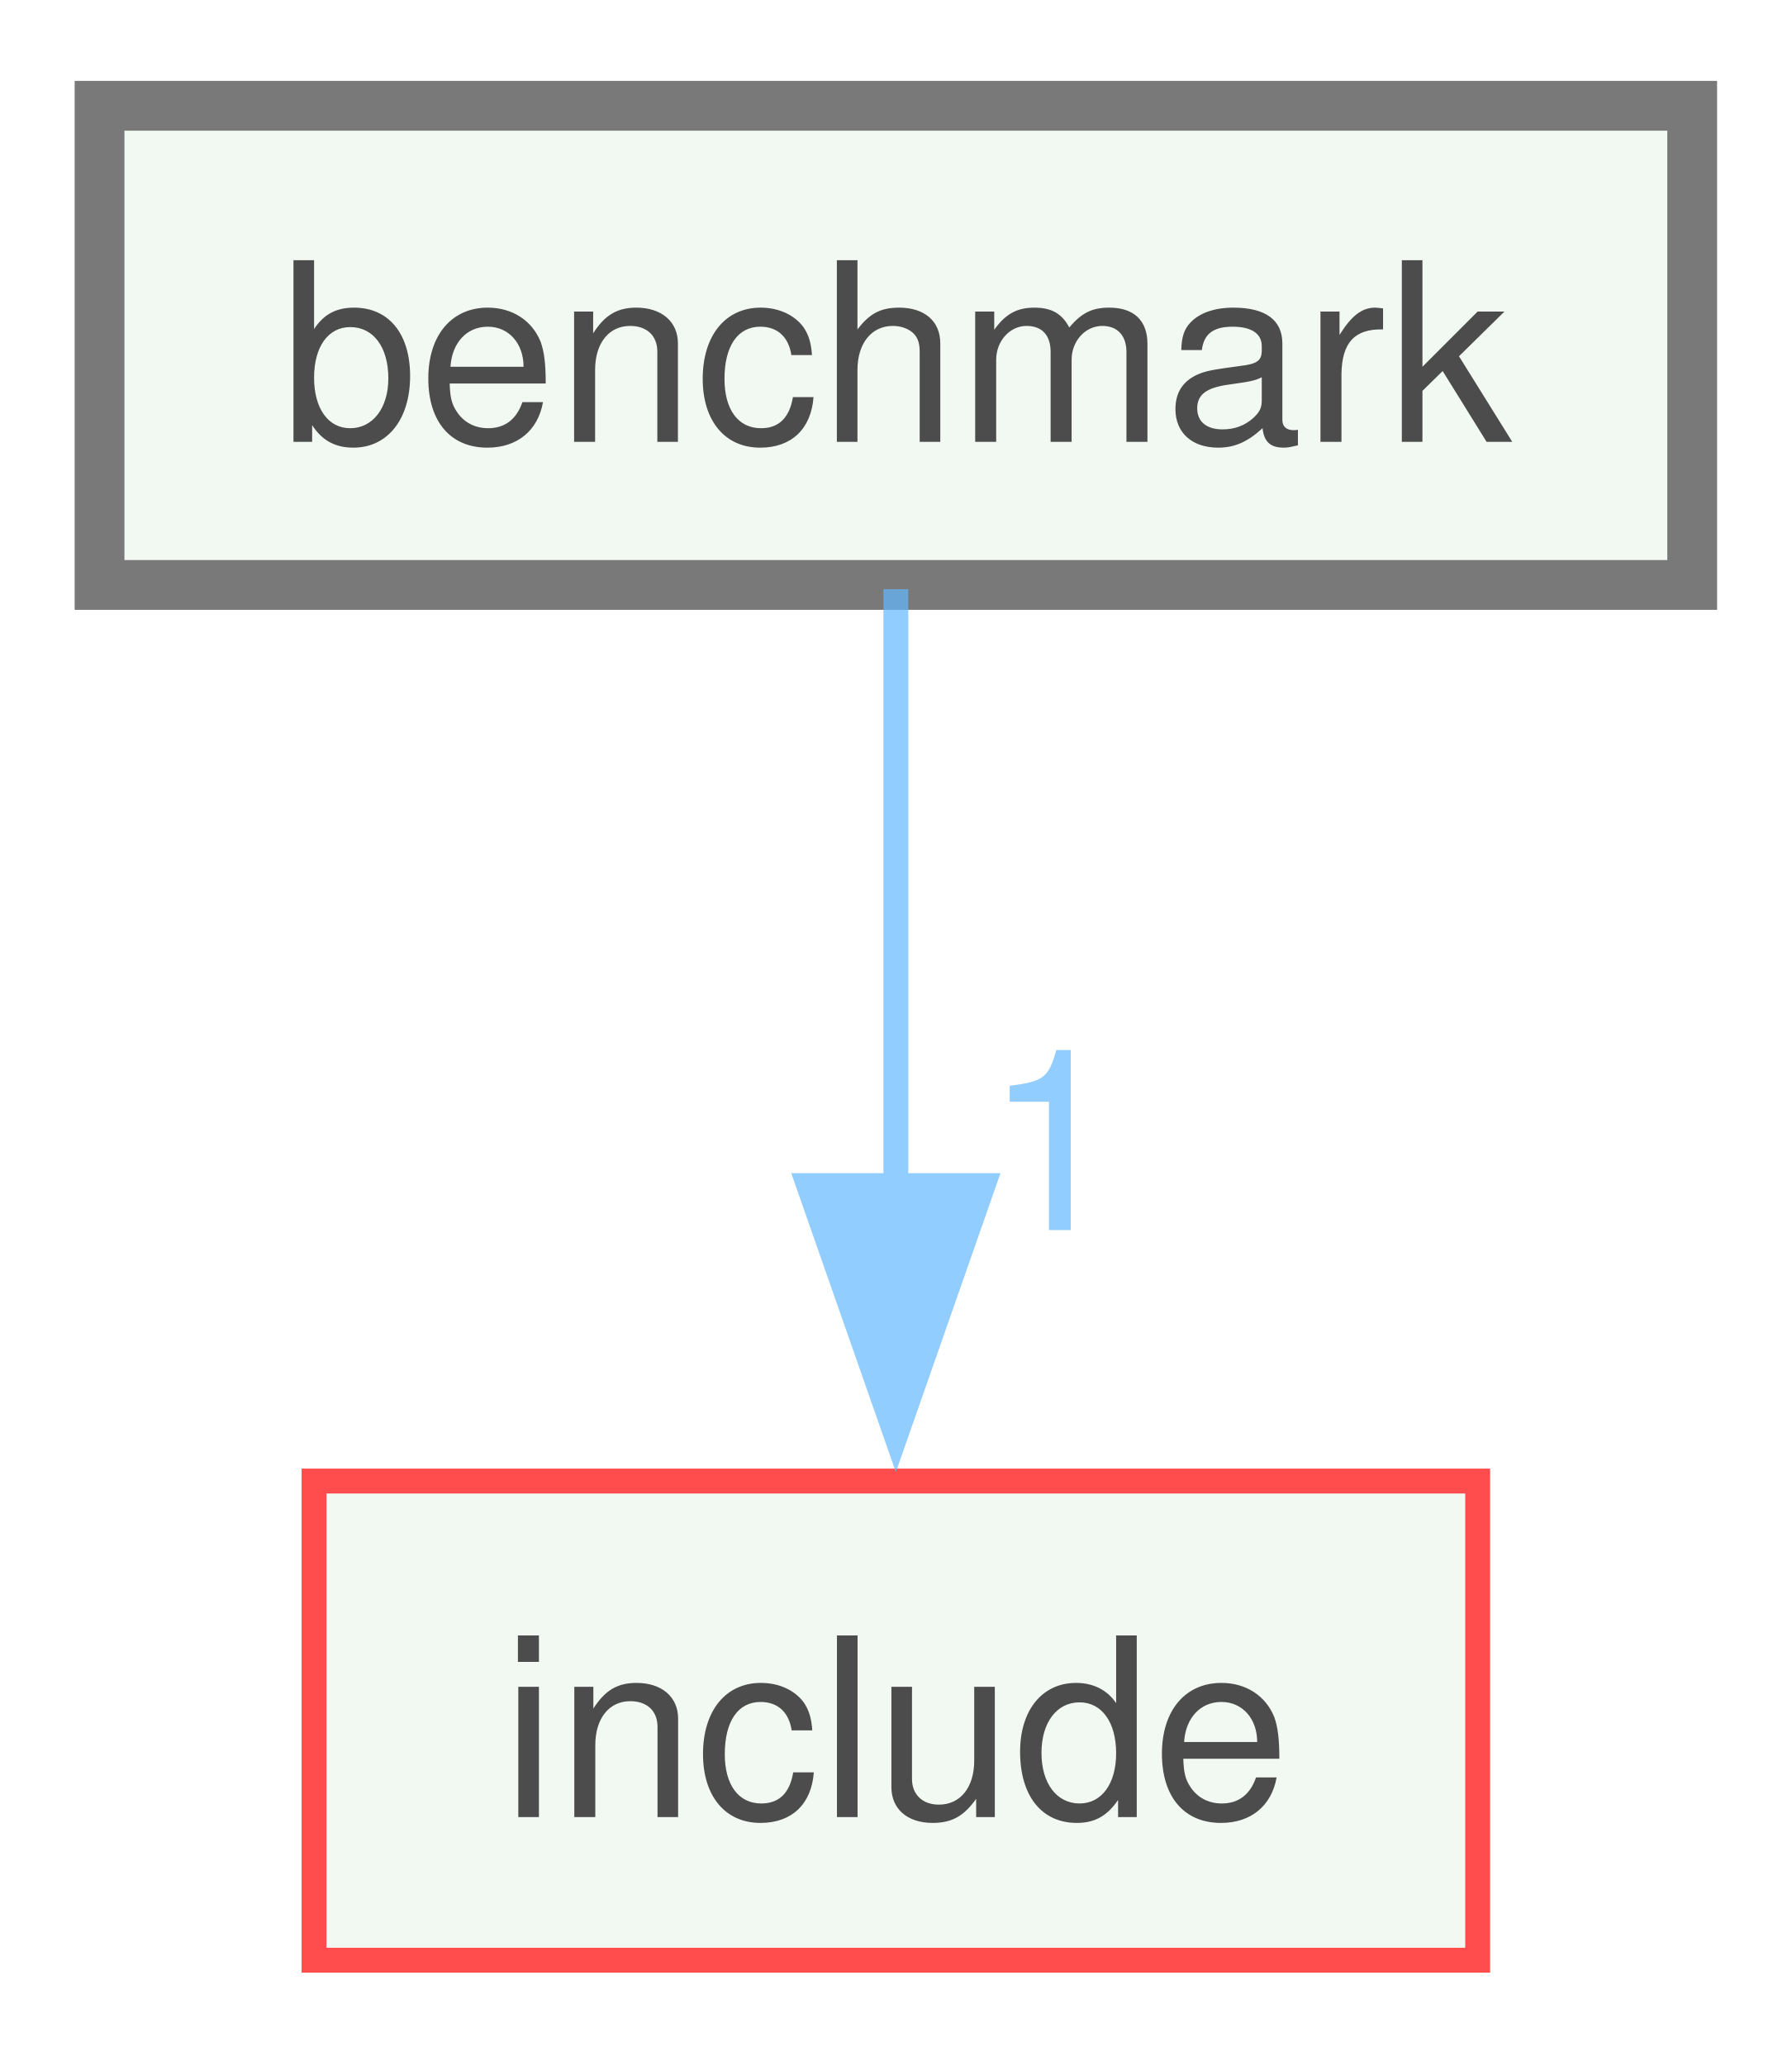
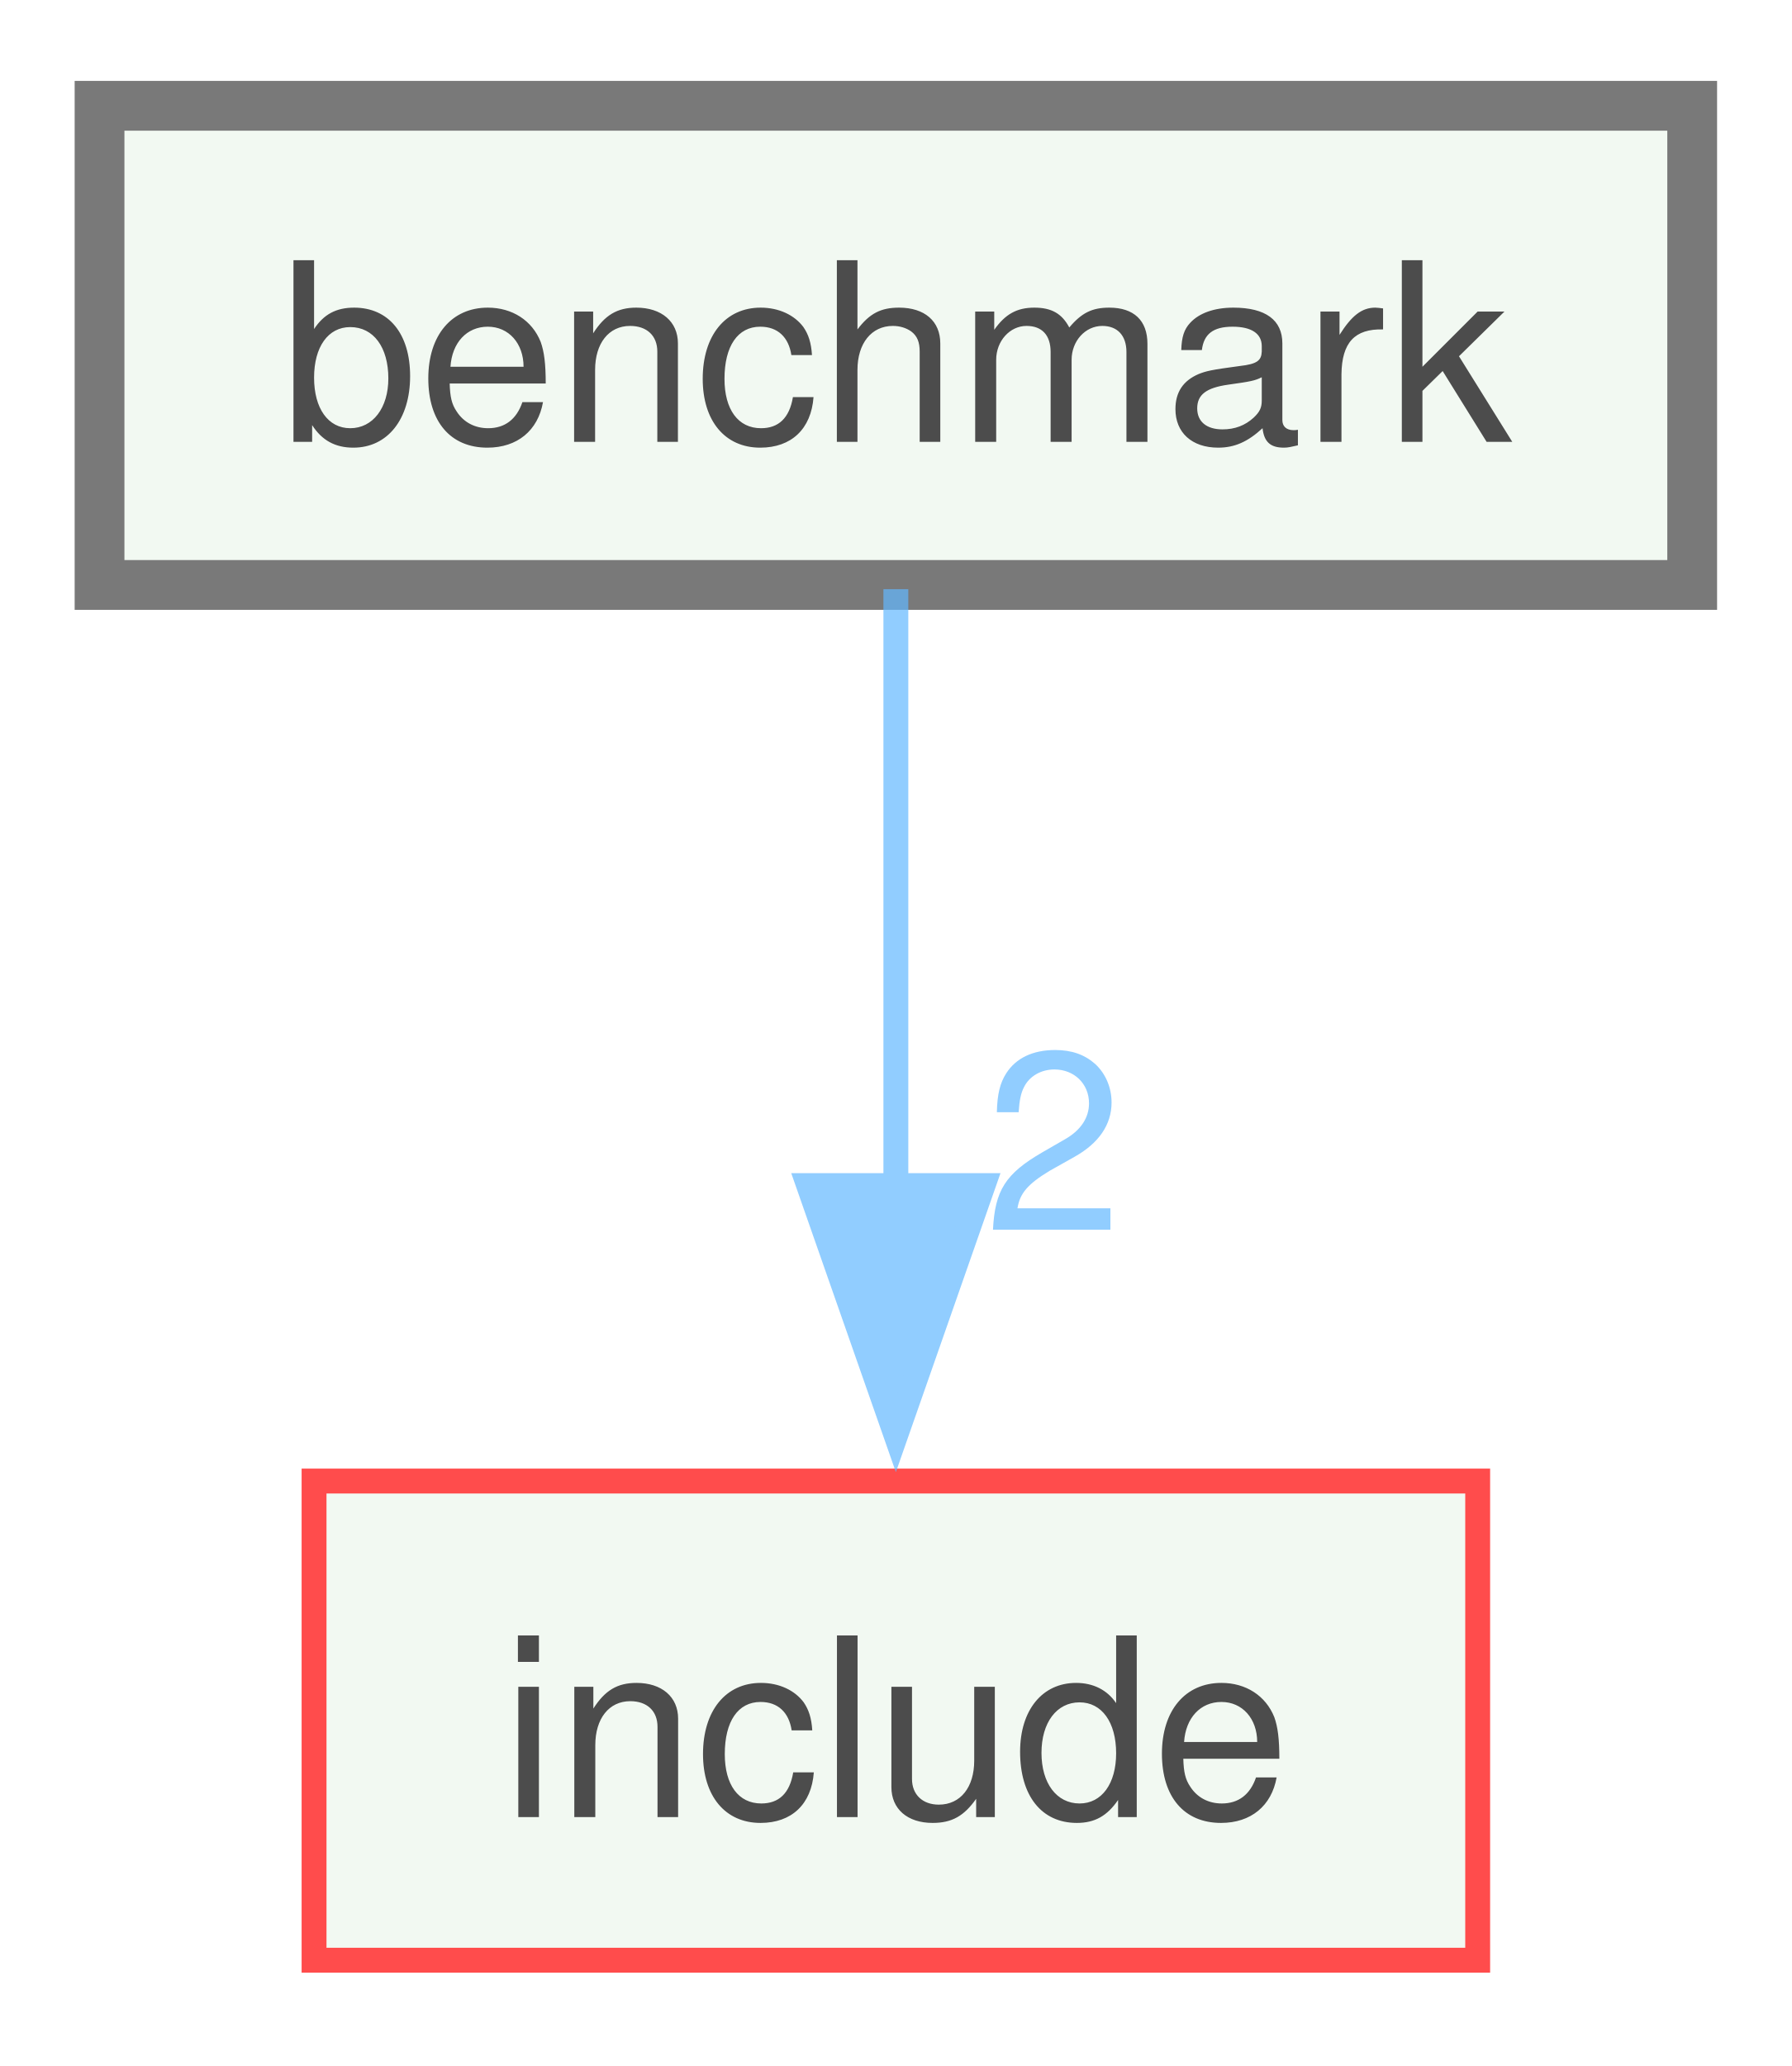
<svg xmlns="http://www.w3.org/2000/svg" xmlns:xlink="http://www.w3.org/1999/xlink" width="72pt" height="83pt" viewBox="0.00 0.00 72.00 82.50">
  <svg id="main" version="1.1" xml:space="preserve">
    <style type="text/css">
.node, .edge {opacity: 0.7;}
.node.selected, .edge.selected {opacity: 1;}
.edge:hover path { stroke: red; }
.edge:hover polygon { stroke: red; fill: red; }
</style>
    <svg id="graph" class="graph">
      <g id="graph0" class="graph" transform="scale(1 1) rotate(0) translate(4 78.5)">
        <g id="node1" class="node">
          <g id="a_node1">
            <a xlink:href="dir_44cec6e3ea30e076b9313c4641539d9f.xhtml" target="_top" xlink:title="benchmark">
              <polygon fill="#edf6ed" stroke="#404040" stroke-width="2" points="64,-74.5 0,-74.5 0,-55.25 64,-55.25 64,-74.5" />
              <text text-anchor="middle" x="32" y="-61" font-family="Helvetica,sans-Serif" font-size="10.00">benchmark</text>
            </a>
          </g>
        </g>
        <g id="node2" class="node">
          <g id="a_node2">
            <a xlink:href="dir_d44c64559bbebec7f509842c48db8b23.xhtml" target="_top" xlink:title="include">
              <polygon fill="#edf6ed" stroke="red" points="55.38,-19.25 8.62,-19.25 8.62,0 55.38,0 55.38,-19.25" />
              <text text-anchor="middle" x="32" y="-5.75" font-family="Helvetica,sans-Serif" font-size="10.00">include</text>
            </a>
          </g>
        </g>
        <g id="edge1" class="edge">
          <g id="a_edge1">
            <a xlink:href="dir_000003_000018.xhtml" target="_top">
              <path fill="none" stroke="#63b8ff" d="M32,-55.08C32,-48.57 32,-39.42 32,-31.12" />
              <polygon fill="#63b8ff" stroke="#63b8ff" points="35.5,-31.12 32,-21.12 28.5,-31.12 35.5,-31.12" />
            </a>
          </g>
          <g id="a_edge1-headlabel">
-             <a xlink:href="dir_000003_000018.xhtml" target="_top" xlink:title="1">
-               <text text-anchor="middle" x="38.34" y="-29.33" font-family="Helvetica,sans-Serif" font-size="10.00" fill="#63b8ff">1</text>
+             <a xlink:href="dir_000003_000018.xhtml" target="_top" xlink:title="2">
+               <text text-anchor="middle" x="38.34" y="-29.33" font-family="Helvetica,sans-Serif" font-size="10.00" fill="#63b8ff">2</text>
            </a>
          </g>
        </g>
      </g>
    </svg>
  </svg>
  <style type="text/css">

[data-mouse-over-selected='false'] { opacity: 0.7; }
[data-mouse-over-selected='true']  { opacity: 1.0; }

</style>
</svg>
